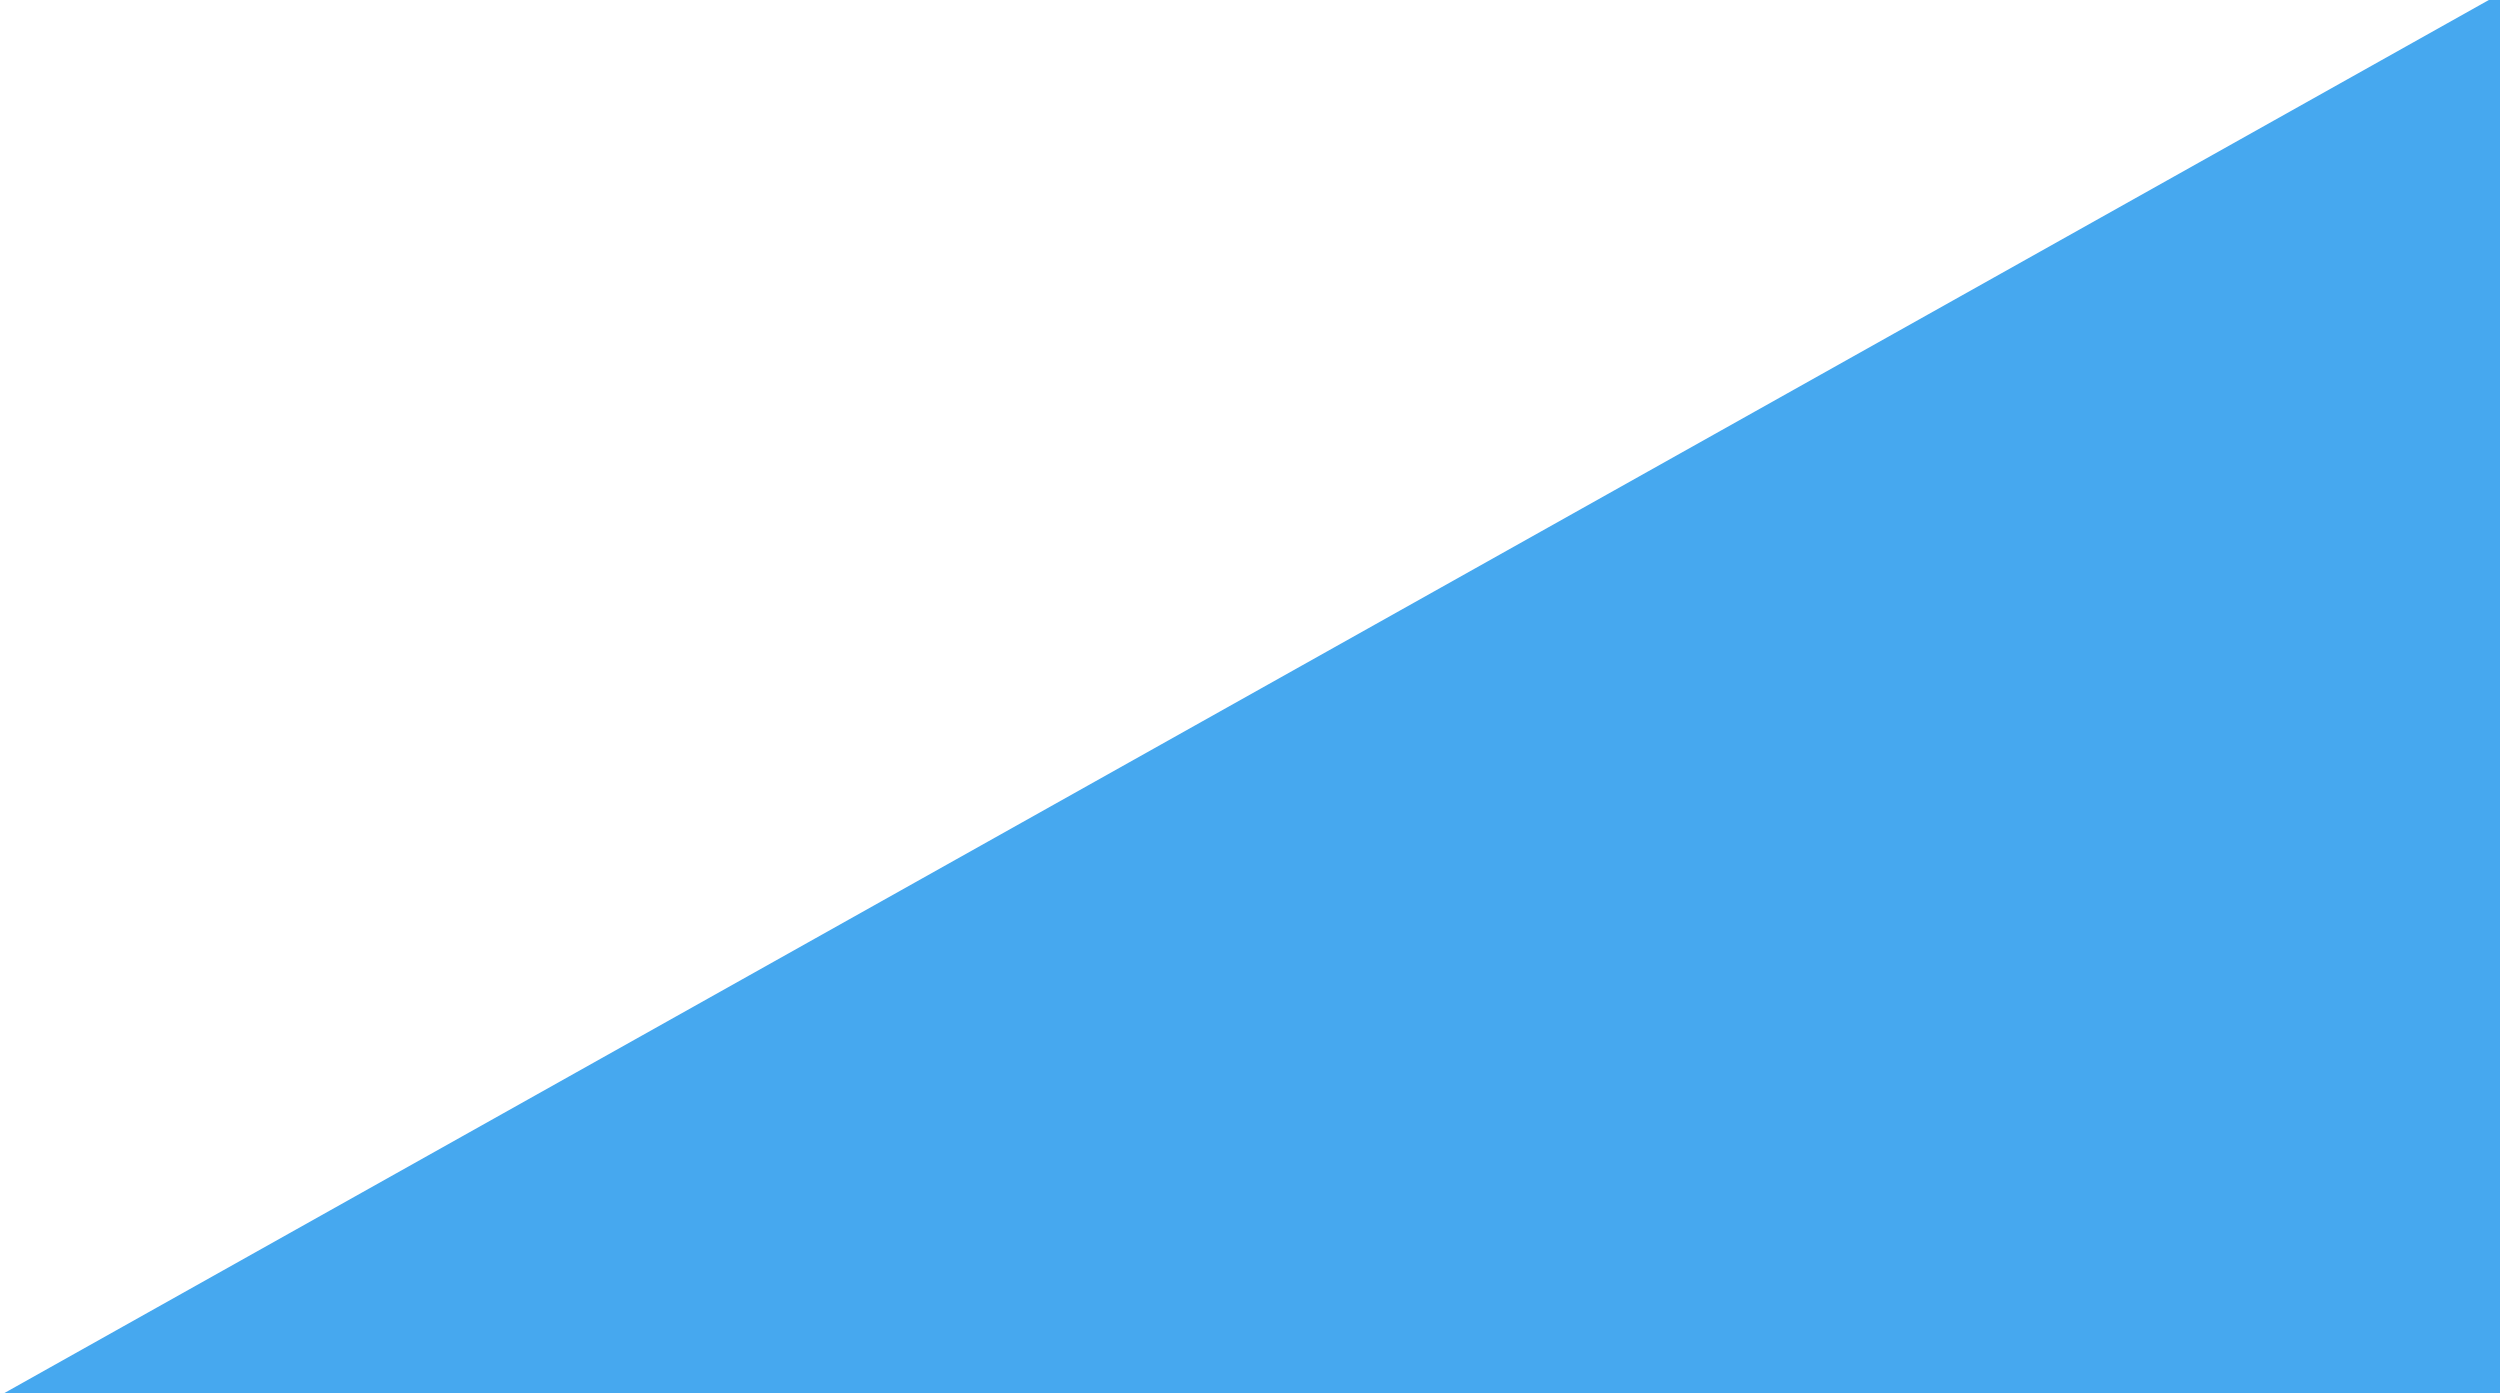
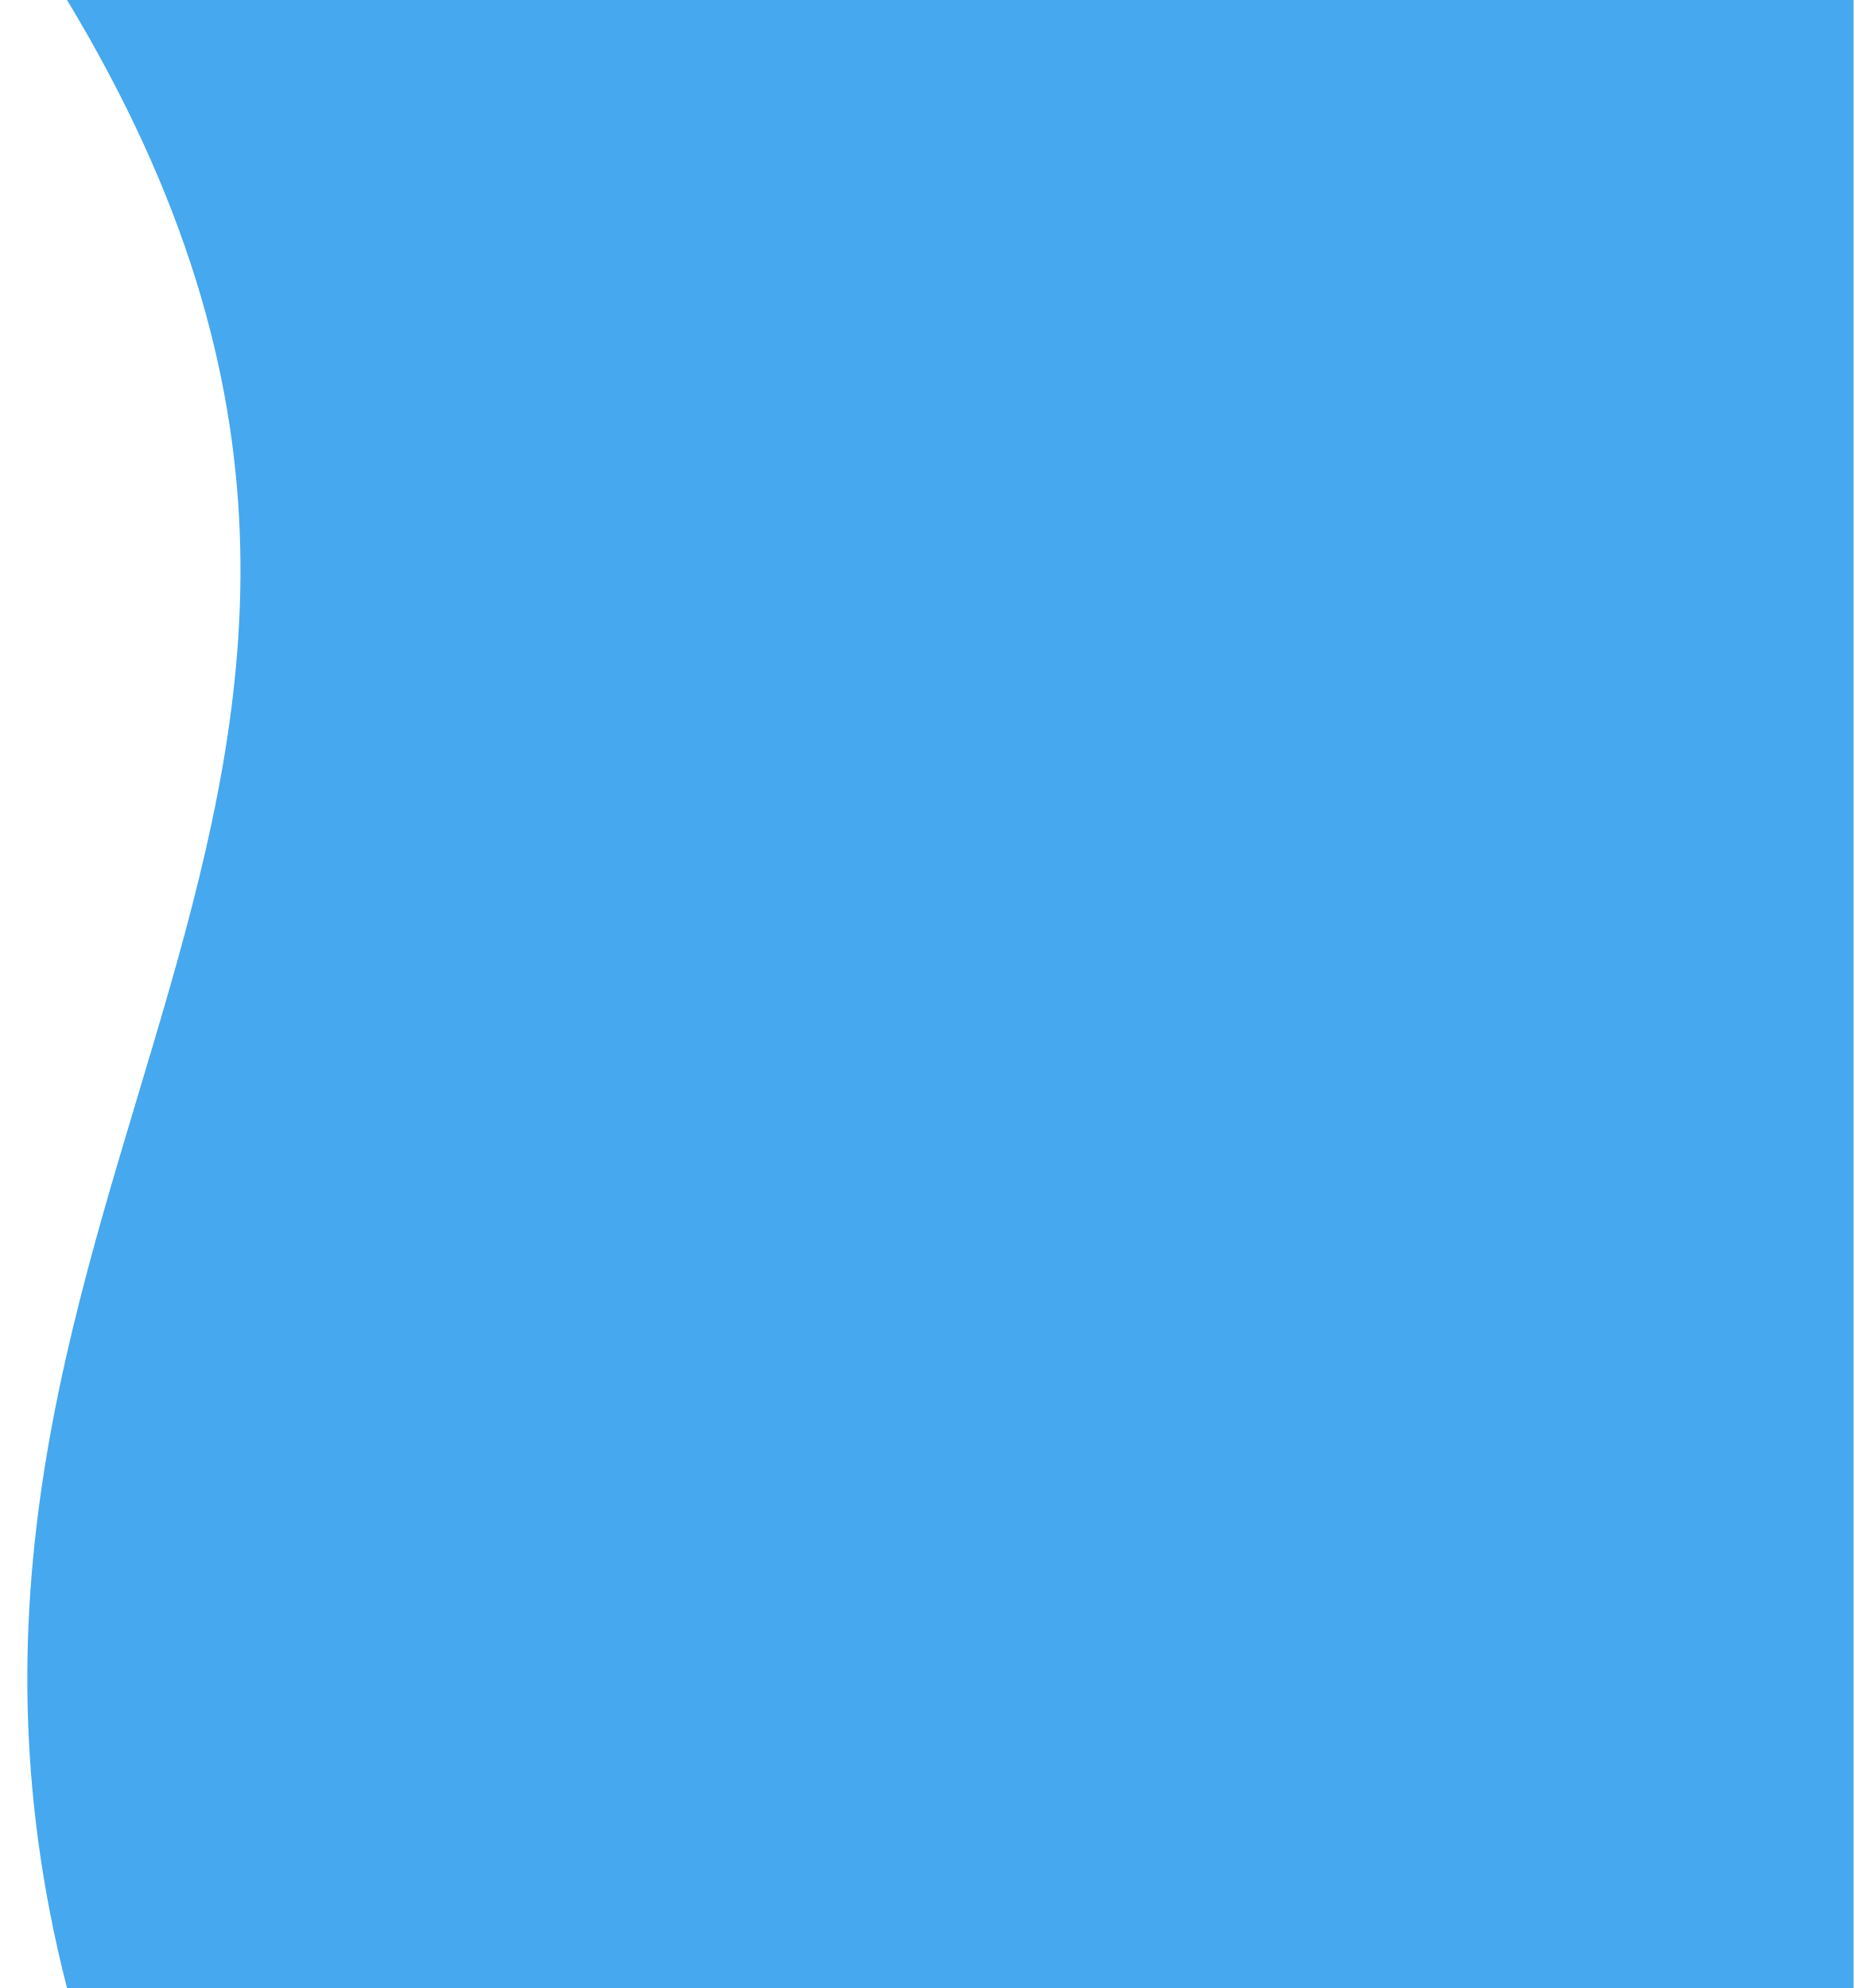
- <svg xmlns="http://www.w3.org/2000/svg" width="799" height="445" viewBox="0 0 799 445" fill="none">
-   <path d="M799 -2L0 446H799V-2Z" fill="#46A8EF" />
+ <svg xmlns="http://www.w3.org/2000/svg" width="415" height="445" viewBox="0 0 415 445" fill="none">
+   <path d="M15 -4.57764e-05C-92 -177 415 -4.57764e-05 415 -4.57764e-05V445C415 445 61 624.5 15 445C-31 265.5 122 177 15 -4.57764e-05Z" fill="#46A8EF" />
</svg>
